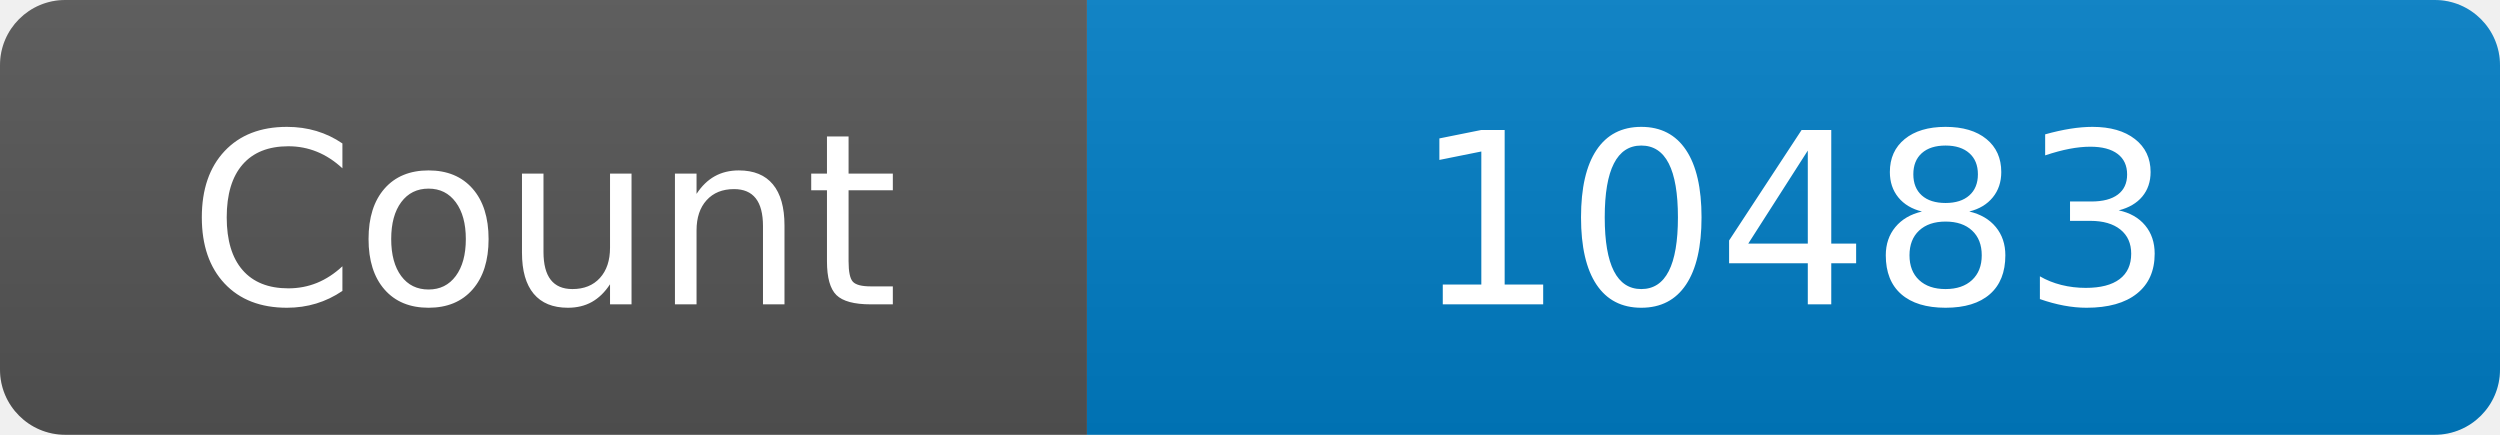
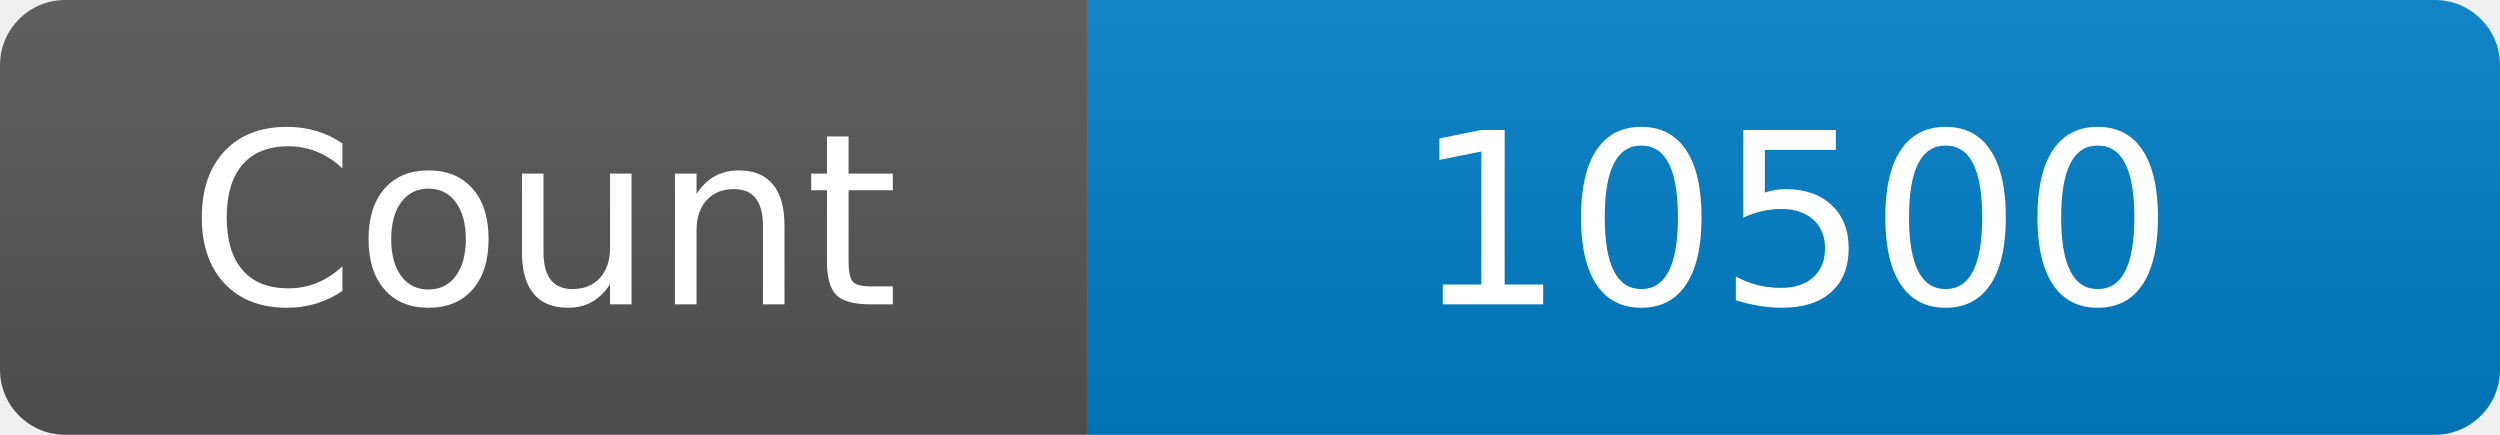
<svg xmlns="http://www.w3.org/2000/svg" width="115" height="20" role="img" aria-label="Maintained?: yes">
  <linearGradient id="s" x2="0" y2="100%">
    <stop offset="0" stop-color="#bbb" stop-opacity=".1" />
    <stop offset="1" stop-opacity=".1" />
  </linearGradient>
  <clipPath id="r">
    <rect width="115" height="20" rx="3" fill="#fff" />
  </clipPath>
  <g clip-path="url(#r)">
    <rect width="50" height="20" fill="#555" />
    <rect x="50" width="160" height="20" fill="#007ec6" />
    <rect width="115" height="20" fill="url(#s)" />
  </g>
  <g fill="#fff" text-anchor="middle" font-family="Verdana,Geneva,DejaVu Sans,sans-serif" font-size="110">
    <text x="250" y="140" transform="scale(.1)" fill="#fff">Count</text>
-     <text x="825" y="140" transform="scale(.1)" fill="#fff">10483</text>
+     <text x="825" y="140" transform="scale(.1)" fill="#fff">10500</text>
  </g>
</svg>
